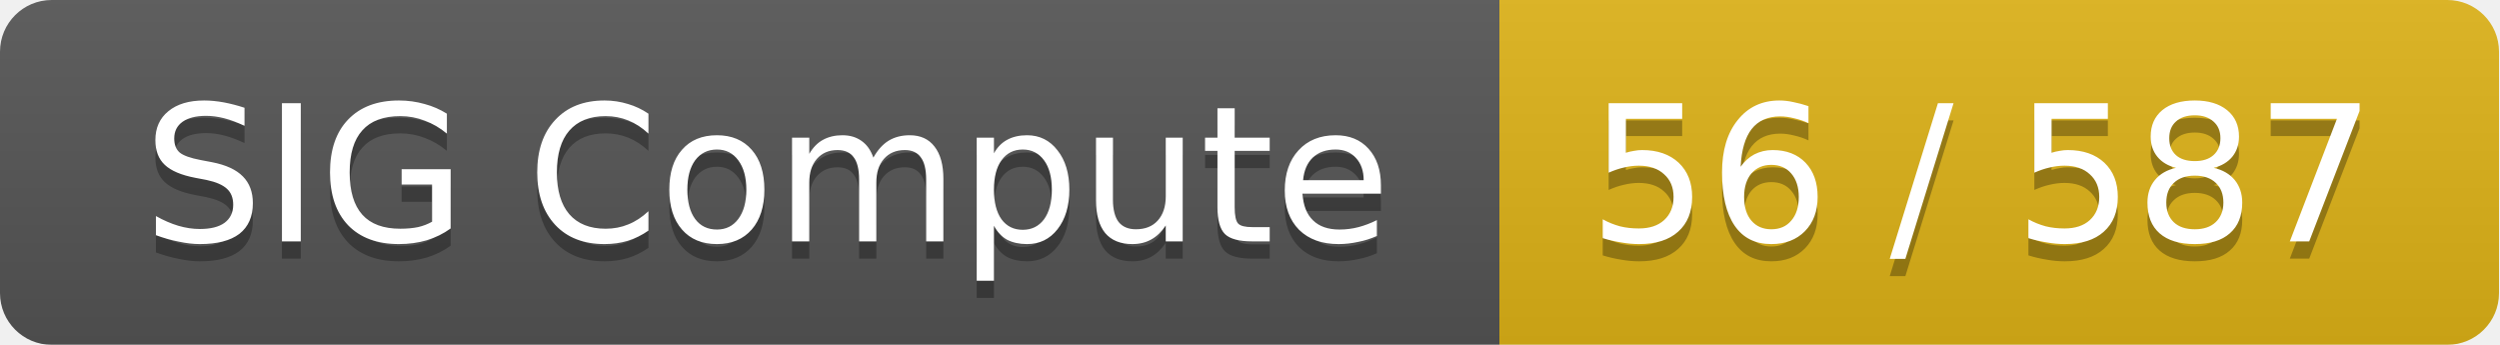
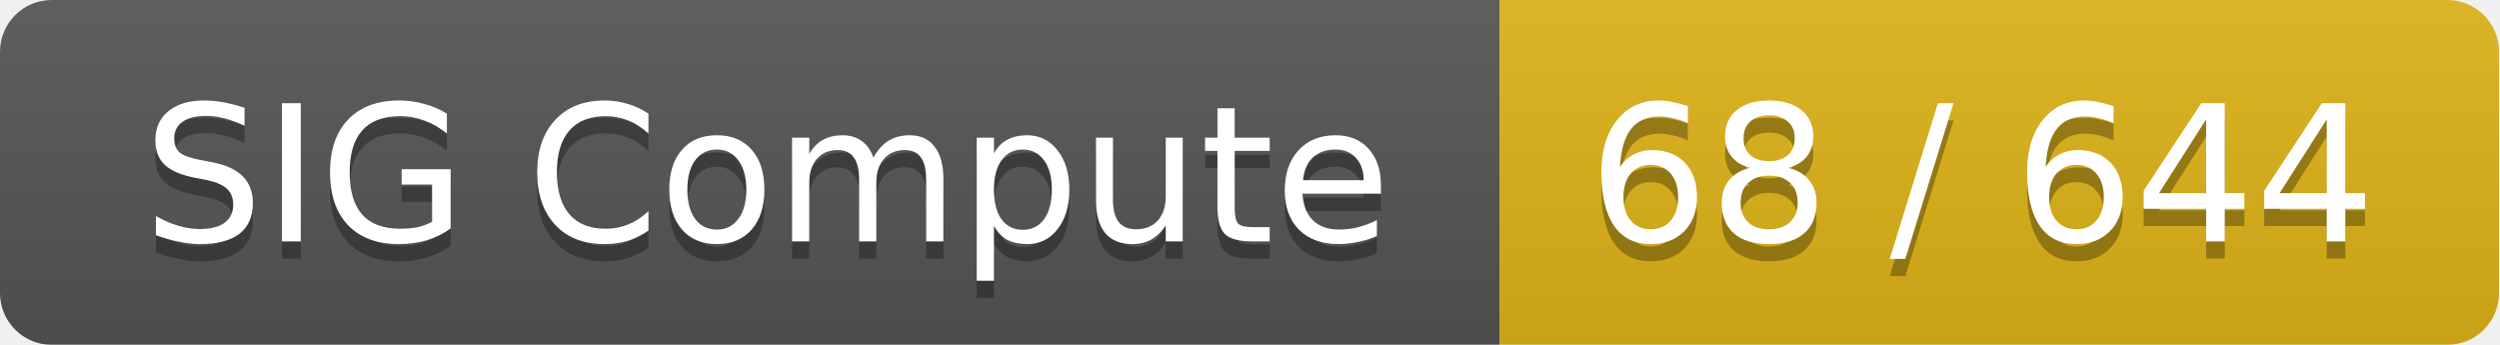
<svg xmlns="http://www.w3.org/2000/svg" width="145" height="20">
  <linearGradient id="smooth" x2="0" y2="100%">
    <stop offset="0" stop-color="#bbb" stop-opacity=".1" />
    <stop offset="1" stop-opacity=".1" />
  </linearGradient>
  <mask id="round">
    <rect width="145" height="20" rx="3" fill="#fff" />
  </mask>
  <g mask="url(#round)">
    <rect width="87" height="20" fill="#555" />
    <rect x="87" width="58" height="20" fill="#dfb317" />
    <rect width="145" height="20" fill="url(#smooth)" />
  </g>
  <g fill="#fff" text-anchor="middle" font-family="DejaVu Sans,Verdana,Geneva,sans-serif" font-size="11">
    <text x="44.5" y="15" fill="#010101" fill-opacity=".3">SIG Compute</text>
    <text x="44.5" y="14">SIG Compute</text>
-     <text x="115" y="15" fill="#010101" fill-opacity=".3">56 / 587</text>
-     <text x="115" y="14">56 / 587</text>
+     <text x="115" y="15" fill="#010101" fill-opacity=".3">68 / 644</text>
+     <text x="115" y="14">68 / 644</text>
  </g>
</svg>
